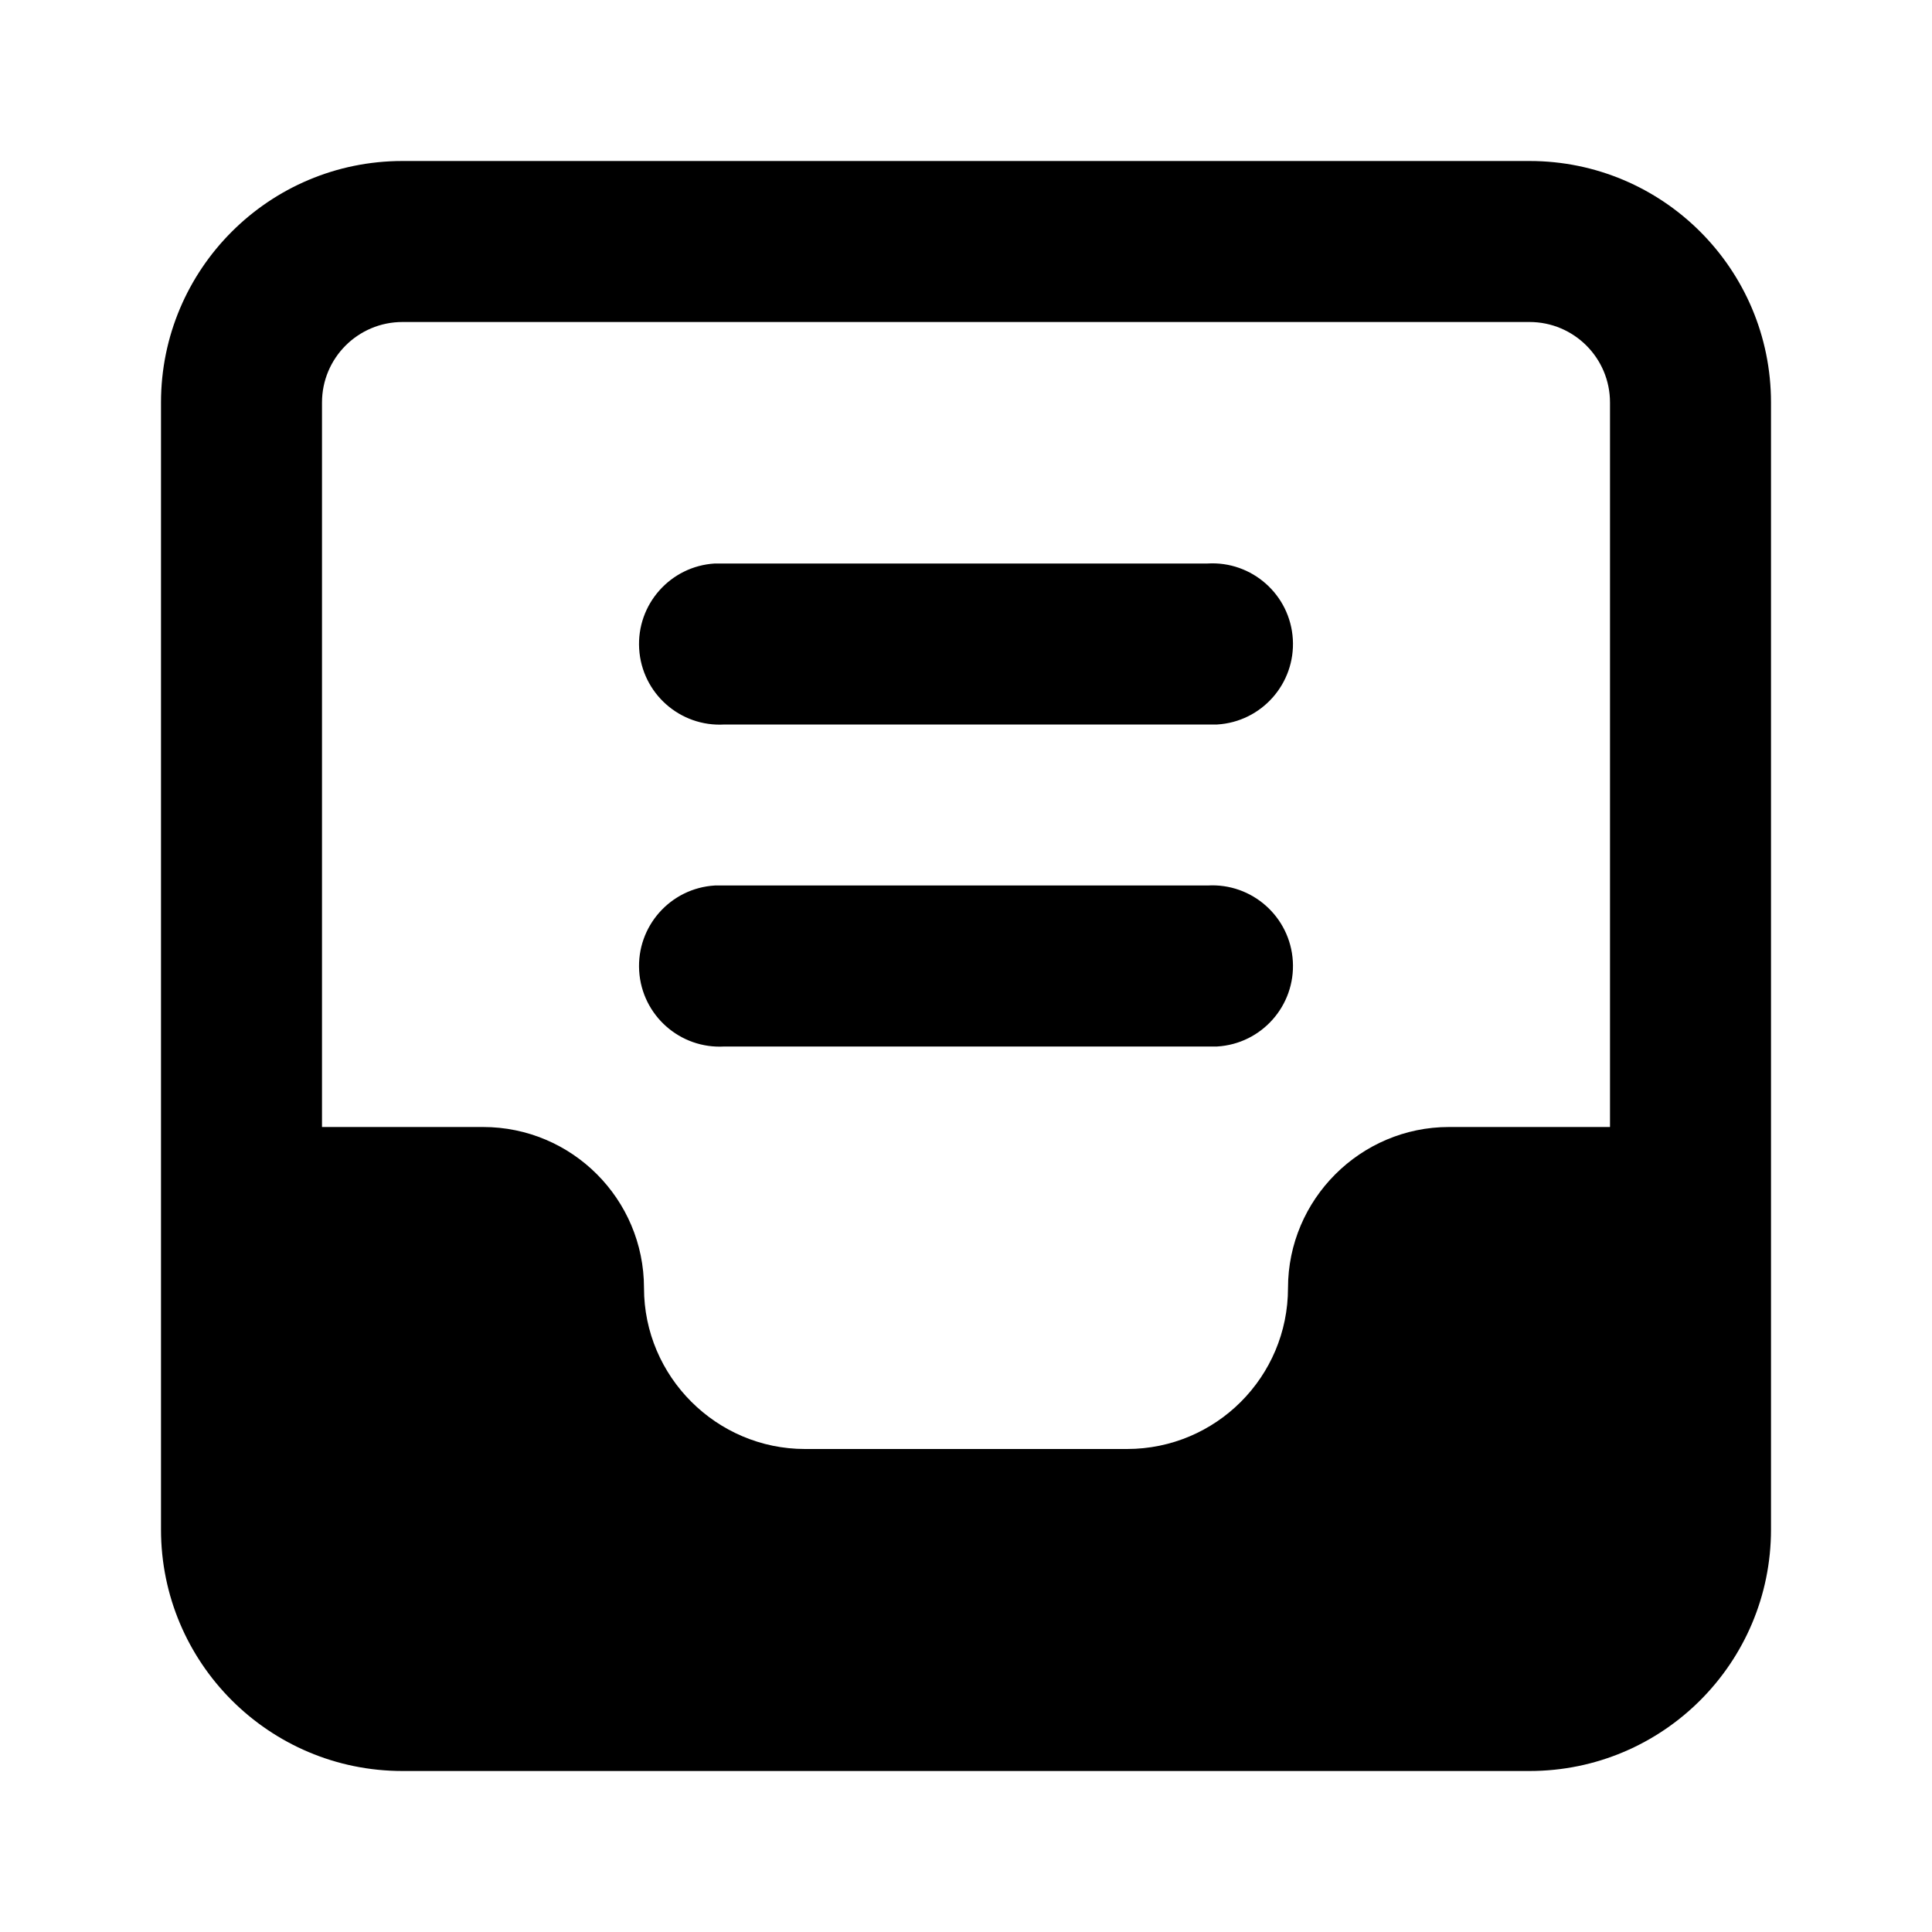
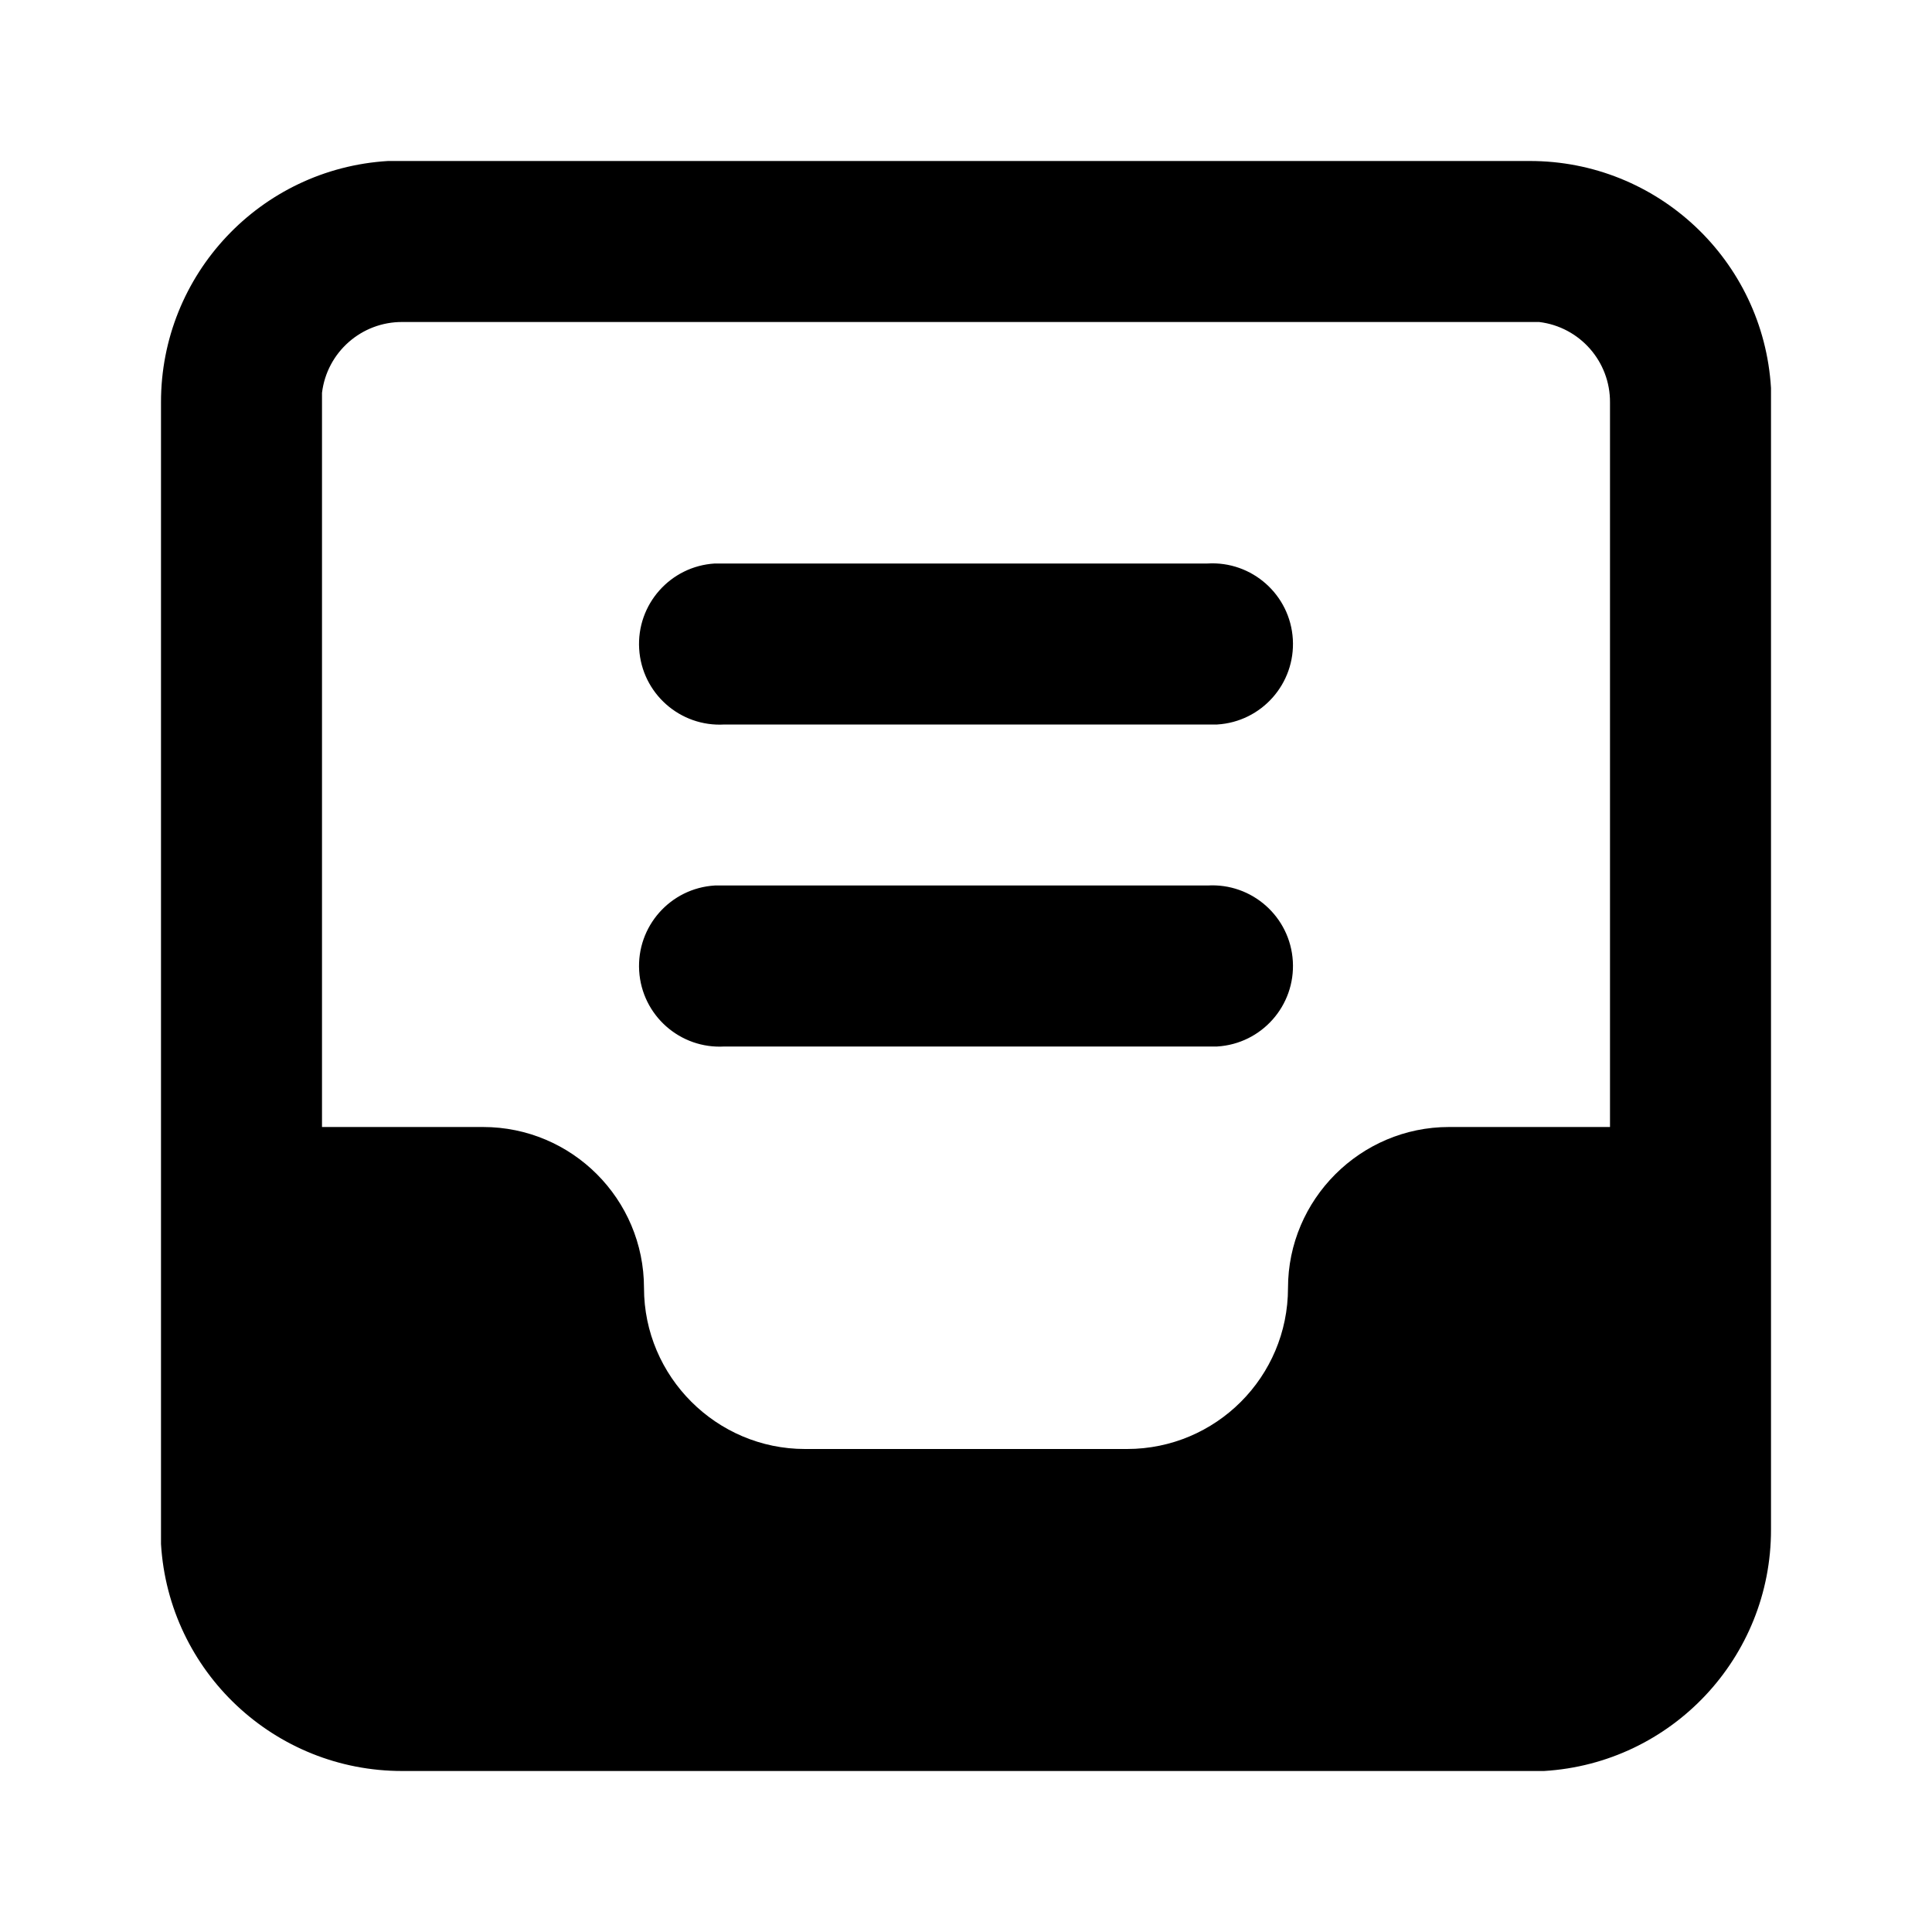
<svg viewBox="0 0 24 24">
-   <path d="M15 11a1 1 0 01.12 2H9a1 1 0 01-.12-2H15zm0-4a1 1 0 01.12 2H9a1 1 0 01-.12-2H15z" />
-   <path d="M19 2a3 3 0 013 3v14a3 3 0 01-3 3H5a3 3 0 01-3-3V5a3 3 0 013-3zM4 14h2a2 2 0 012 2c0 1.1.9 2 2 2h4a2 2 0 002-2c0-1.1.9-2 2-2h2V5a1 1 0 00-1-1H5a1 1 0 00-1 1v9z" />
+   <path d="M19 2a3 3 0 013 2.82V19a3 3 0 01-2.82 3H5a3 3 0 01-3-2.82V5a3 3 0 012.82-3H19zm0 2H5a1 1 0 00-1 .88V14h2a2 2 0 012 2c0 1.1.9 2 2 2h4a2 2 0 002-2c0-1.1.9-2 2-2h2V5a1 1 0 00-.88-1H19zm-4 7a1 1 0 01.12 2H9a1 1 0 01-.12-2H15zm0-4a1 1 0 01.12 2H9a1 1 0 01-.12-2H15z" />
</svg>
